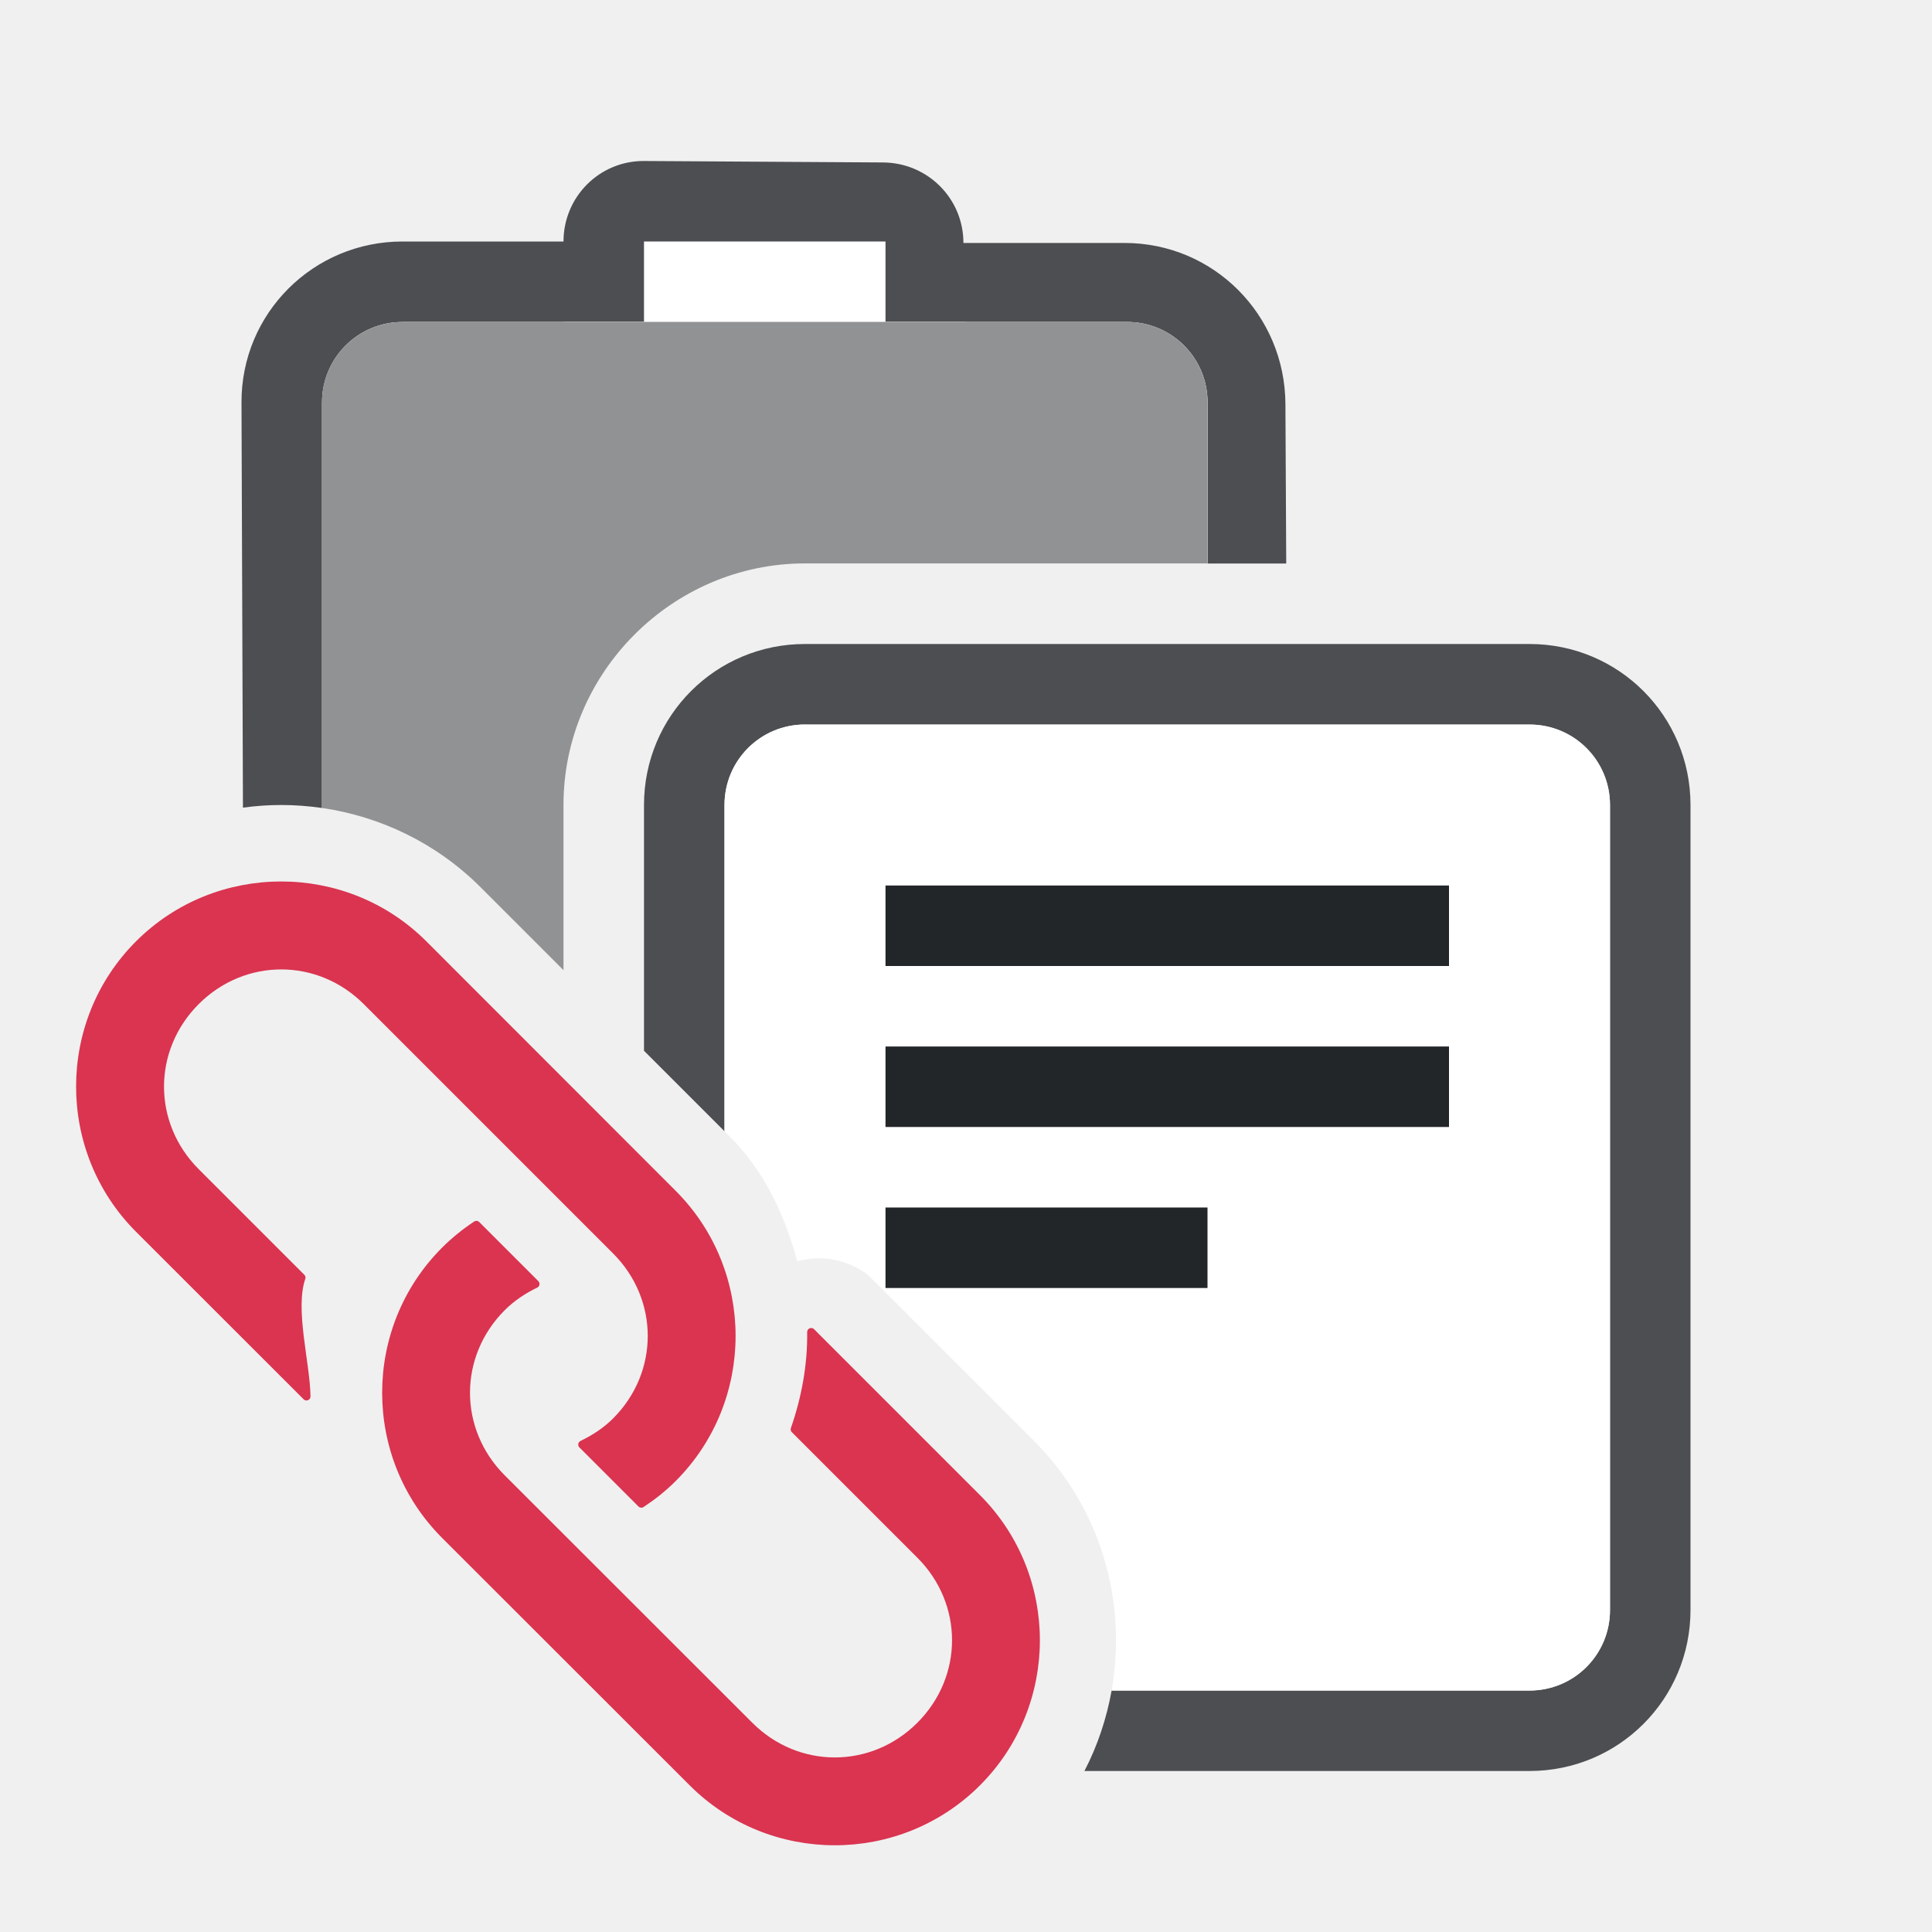
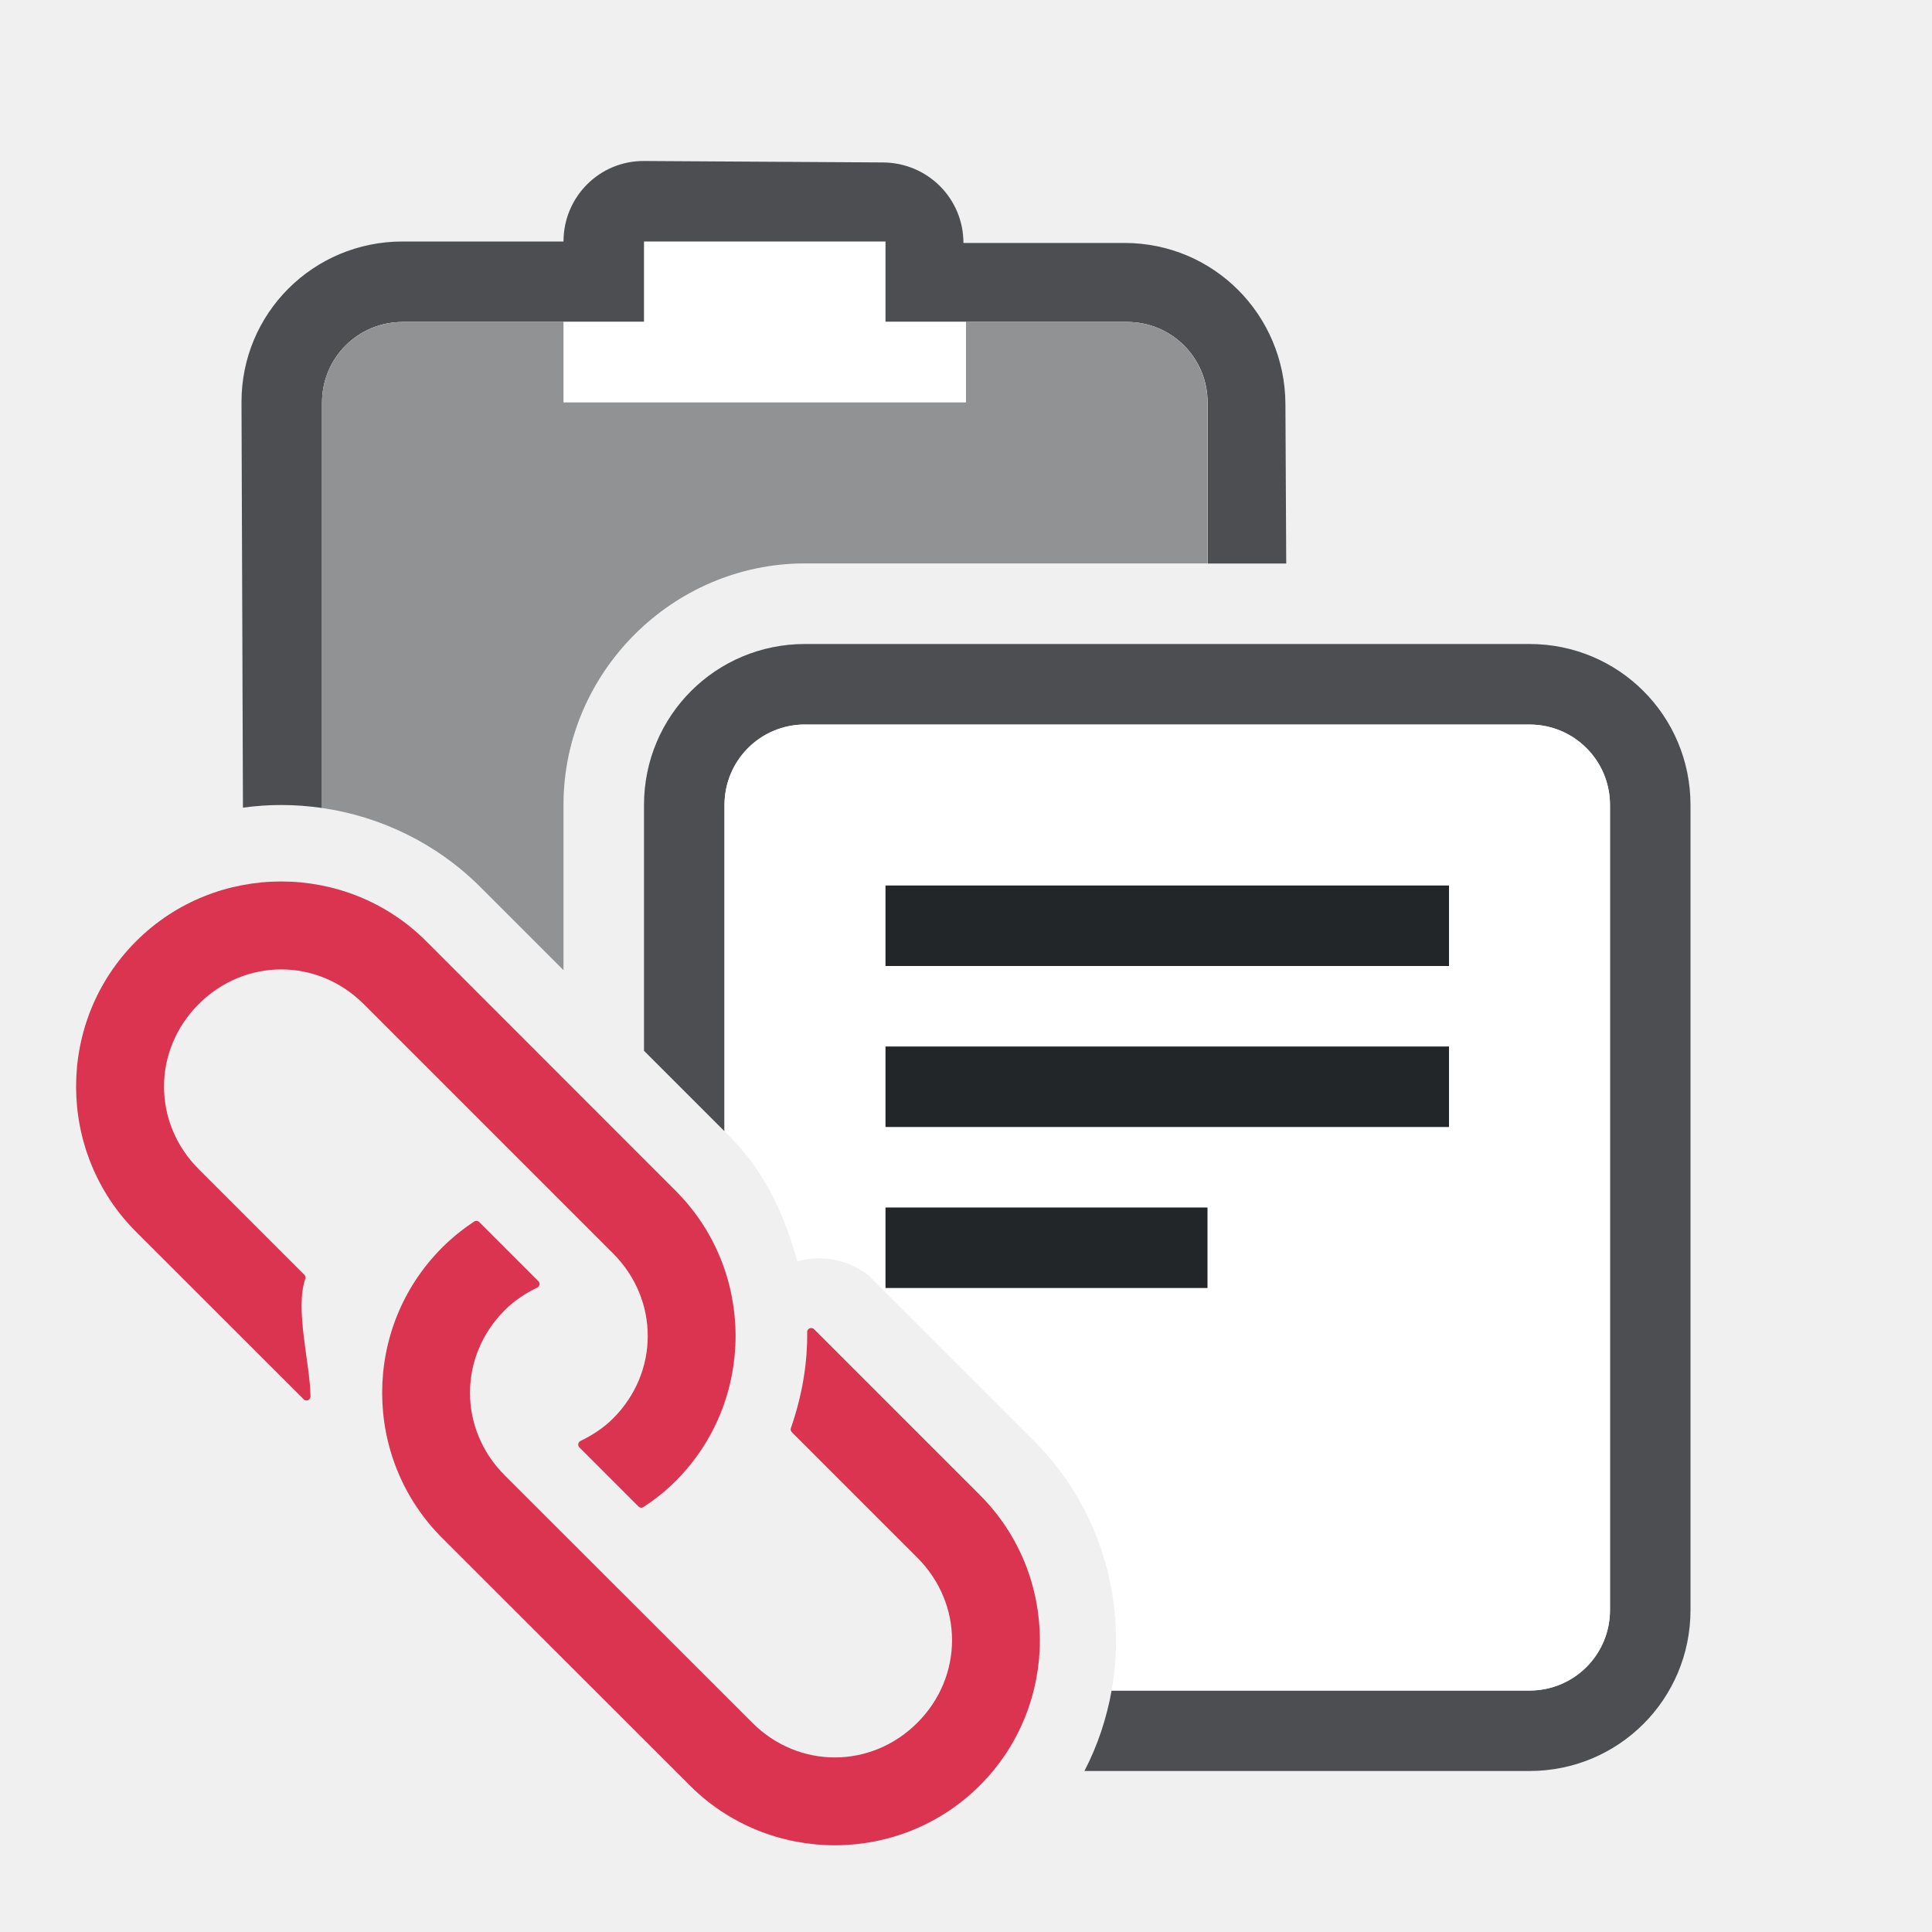
<svg xmlns="http://www.w3.org/2000/svg" width="24" height="24" version="1.1">
  <g>
    <path d="m8 2c-0.554-0.003-1 0.446-1 1h-2c-1.108 0-2.004 0.892-2 2l0.018 5.033c0.159-0.022 0.317-0.033 0.477-0.033 0.169-3e-7 0.338 0.013 0.506 0.037v-5.037c0-0.554 0.446-1 1-1h9c0.554 0 1 0.446 1 1v2h0.977l-0.01-1.982c-0.006-1.108-0.892-2-2-2h-2c0-0.554-0.446-0.997-1-1l-2.967-0.018z" fill="#232629" opacity=".8" />
    <path d="m5 4c-0.554 0-1 0.446-1 1v5.037c0.72 0.105 1.418 0.433 1.969 0.984l1.031 1.031v-2.053c0-1.645 1.355-3 3-3h5v-2c0-0.554-0.446-1-1-1h-9z" fill="#ffffff" />
    <path d="m8 3v1h-1v1h5v-1h-1v-1z" fill="#ffffff" />
    <path d="m10 8c-1.108 0-2 0.892-2 2v3.053l1 1v-4.053c0-0.554 0.446-1 1-1h9c0.554 0 1 0.446 1 1v10c0 0.554-0.446 1-1 1h-5.191c-0.062 0.345-0.173 0.683-0.338 1h5.529c1.108 0 2-0.892 2-2v-10c0-1.108-0.892-2-2-2h-9z" fill="#232629" opacity=".8" />
    <path d="m10 9c-0.554 0-1 0.446-1 1v4.053l0.066 0.066c0.44 0.44 0.683 0.984 0.838 1.549 0.304-0.085 0.631-0.021 0.881 0.172l2.061 2.061c0.837 0.837 1.157 2.007 0.963 3.1h5.191c0.554 0 1-0.446 1-1v-10c0-0.554-0.446-1-1-1h-9z" fill="#ffffff" />
    <path d="m11 11v1h7v-1zm0 2v1h7v-1zm0 2v1h4v-1z" fill="#232629" />
    <path d="m3.493 11c0.641-1e-6 1.281 0.242 1.768 0.729l3.097 3.099c0.973 0.973 0.973 2.562 0 3.535-0.121 0.121-0.253 0.225-0.391 0.316l-0.734-0.734c0.149-0.072 0.293-0.164 0.418-0.289 0.594-0.594 0.594-1.527 0-2.121l-3.097-3.097c-0.594-0.594-1.527-0.594-2.121 0-0.594 0.594-0.594 1.527 0 2.121l1.312 1.312c-0.136 0.391 0.057 1.066 0.062 1.476l-2.082-2.081c-0.973-0.973-0.973-2.564 1e-6 -3.537 0.487-0.487 1.127-0.729 1.768-0.729zm2.425 4.216 0.734 0.734c-0.149 0.072-0.293 0.166-0.418 0.291-0.594 0.594-0.594 1.527-1e-6 2.121l3.076 3.074c0.594 0.594 1.527 0.594 2.121 0 0.594-0.594 0.594-1.527 0-2.121l-1.559-1.559c0.136-0.391 0.21-0.799 0.205-1.209l2.061 2.061c0.973 0.973 0.973 2.562 0 3.535s-2.562 0.973-3.535 0l-3.076-3.074c-0.973-0.973-0.973-2.562 0-3.535 0.121-0.121 0.253-0.227 0.391-0.318z" color="#000000" color-rendering="auto" fill="#da3450" image-rendering="auto" shape-rendering="auto" solid-color="#000000" stroke="#da3450" stroke-linecap="round" stroke-linejoin="round" stroke-width=".1" style="isolation:auto;mix-blend-mode:normal;text-decoration-color:#000000;text-decoration-line:none;text-decoration-style:solid;text-indent:0;text-transform:none;white-space:normal" />
-     <path d="m5 4c-0.554 0-1 0.446-1 1v5.037c0.72 0.105 1.418 0.433 1.969 0.984l1.031 1.031v-2.053c0-1.645 1.355-3 3-3h5v-2c0-0.554-0.446-1-1-1h-9z" fill="#232629" opacity=".5" />
+     <path d="m5 4c-0.554 0-1 0.446-1 1v5.037c0.72 0.105 1.418 0.433 1.969 0.984l1.031 1.031v-2.053c0-1.645 1.355-3 3-3h5v-2c0-0.554-0.446-1-1-1h-2v1h-5v-1h-2z" fill="#232629" opacity=".5" />
  </g>
</svg>
